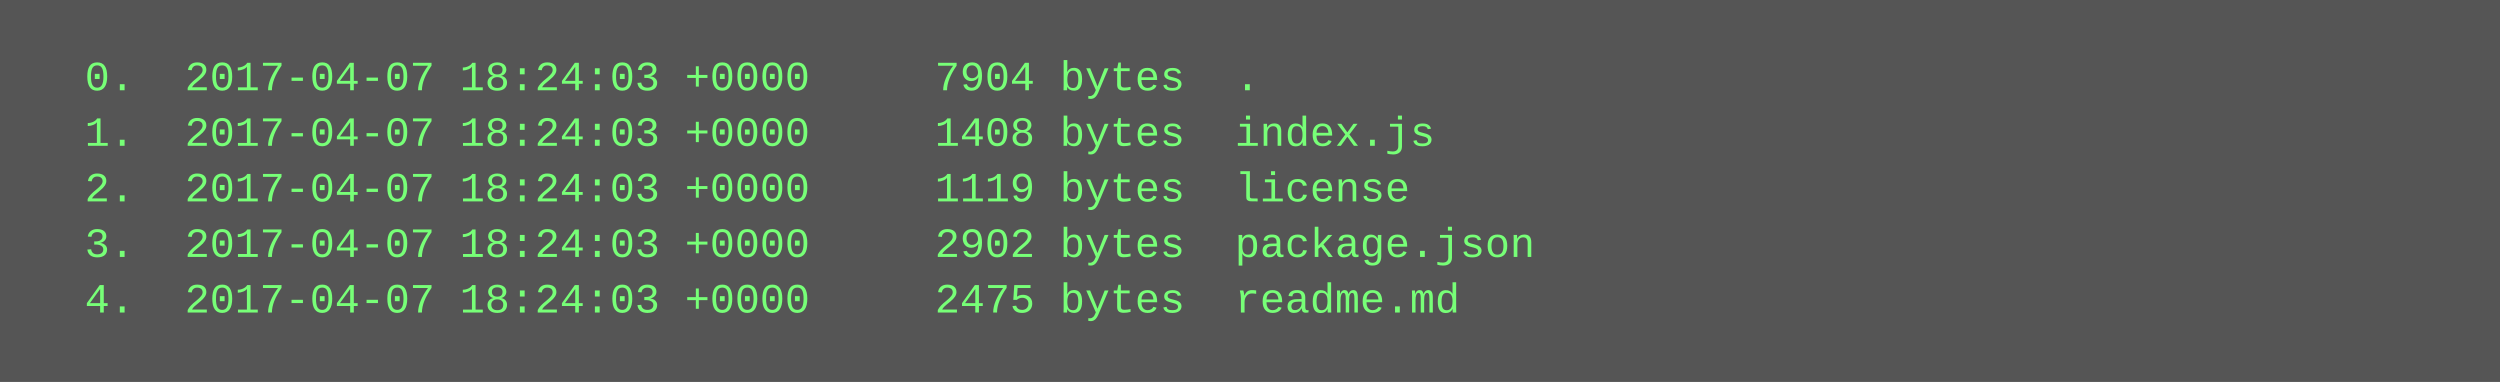
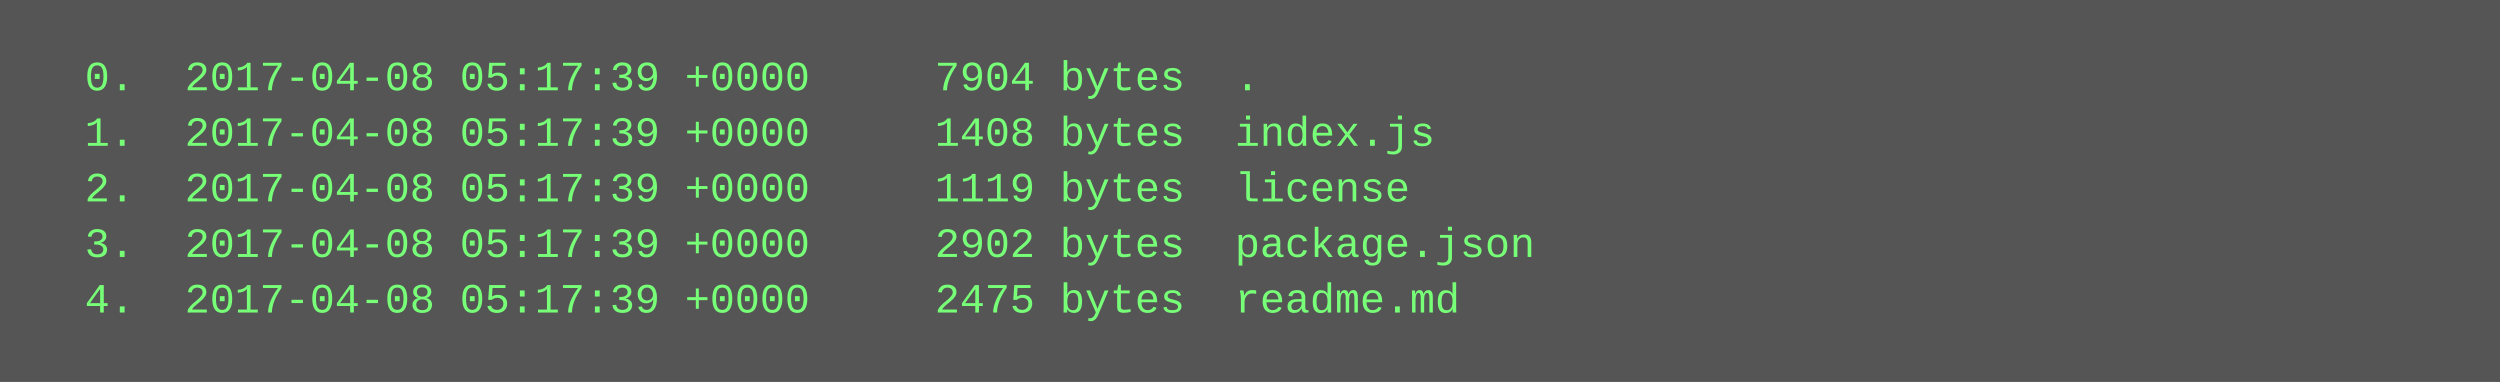
<svg xmlns="http://www.w3.org/2000/svg" height="110" width="720">
  <rect height="110" fill="#555" width="720" />
  <text fill="#7f7" font-family="Courier New" font-size="12" xml:space="preserve">
-     <tspan x="10" y="26">  0.  2017-04-07 18:24:03 +0000     7904 bytes  .</tspan>
-     <tspan x="10" y="42">  1.  2017-04-07 18:24:03 +0000     1408 bytes  index.js</tspan>
-     <tspan x="10" y="58">  2.  2017-04-07 18:24:03 +0000     1119 bytes  license</tspan>
-     <tspan x="10" y="74">  3.  2017-04-07 18:24:03 +0000     2902 bytes  package.json</tspan>
-     <tspan x="10" y="90">  4.  2017-04-07 18:24:03 +0000     2475 bytes  readme.md</tspan>
+     <tspan x="10" y="26">  0.  2017-04-08 05:17:39 +0000     7904 bytes  .</tspan>
+     <tspan x="10" y="42">  1.  2017-04-08 05:17:39 +0000     1408 bytes  index.js</tspan>
+     <tspan x="10" y="58">  2.  2017-04-08 05:17:39 +0000     1119 bytes  license</tspan>
+     <tspan x="10" y="74">  3.  2017-04-08 05:17:39 +0000     2902 bytes  package.json</tspan>
+     <tspan x="10" y="90">  4.  2017-04-08 05:17:39 +0000     2475 bytes  readme.md</tspan>
  </text>
</svg>
